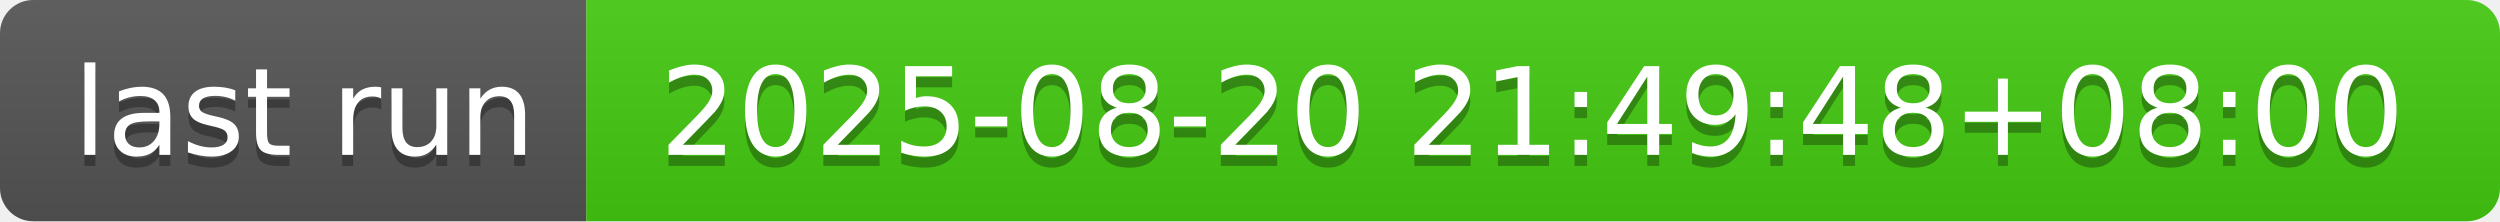
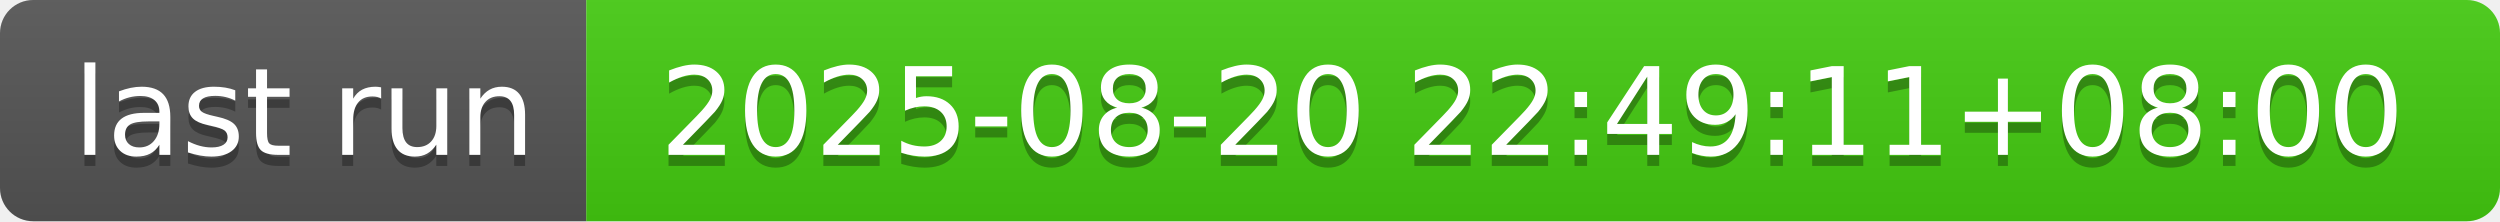
- <svg xmlns="http://www.w3.org/2000/svg" width="226" height="20" role="img" aria-label="last run: 2025-08-20 21:49:48+08:00">
+ <svg xmlns="http://www.w3.org/2000/svg" width="226" height="20" role="img" aria-label="last run: 2025-08-20 22:49:11+08:00">
  <linearGradient id="s" x2="0" y2="100%">
    <stop offset="0" stop-color="#bbb" stop-opacity=".1" />
    <stop offset="1" stop-opacity=".1" />
  </linearGradient>
  <clipPath id="r">
    <rect width="226" height="20" rx="3" fill="#fff" />
  </clipPath>
  <g clip-path="url(#r)">
    <rect width="53" height="20" fill="#555" />
    <rect x="53" width="173" height="20" fill="#4c1" />
    <rect width="226" height="20" fill="url(#s)" />
  </g>
  <g fill="#fff" text-anchor="middle" font-family="Verdana,Geneva,DejaVu Sans,sans-serif" text-rendering="geometricPrecision" font-size="110">
    <text aria-hidden="true" x="275" y="150" fill="#010101" fill-opacity=".3" transform="scale(.1)" textLength="430">last run</text>
    <text x="275" y="140" transform="scale(.1)" fill="#fff" textLength="430">last run</text>
-     <text aria-hidden="true" x="1385" y="150" fill="#010101" fill-opacity=".3" transform="scale(.1)" textLength="1630">2025-08-20 21:49:48+08:00</text>
-     <text x="1385" y="140" transform="scale(.1)" fill="#fff" textLength="1630">2025-08-20 21:49:48+08:00</text>
+     <text aria-hidden="true" x="1385" y="150" fill="#010101" fill-opacity=".3" transform="scale(.1)" textLength="1630">2025-08-20 22:49:11+08:00</text>
+     <text x="1385" y="140" transform="scale(.1)" fill="#fff" textLength="1630">2025-08-20 22:49:11+08:00</text>
  </g>
</svg>
